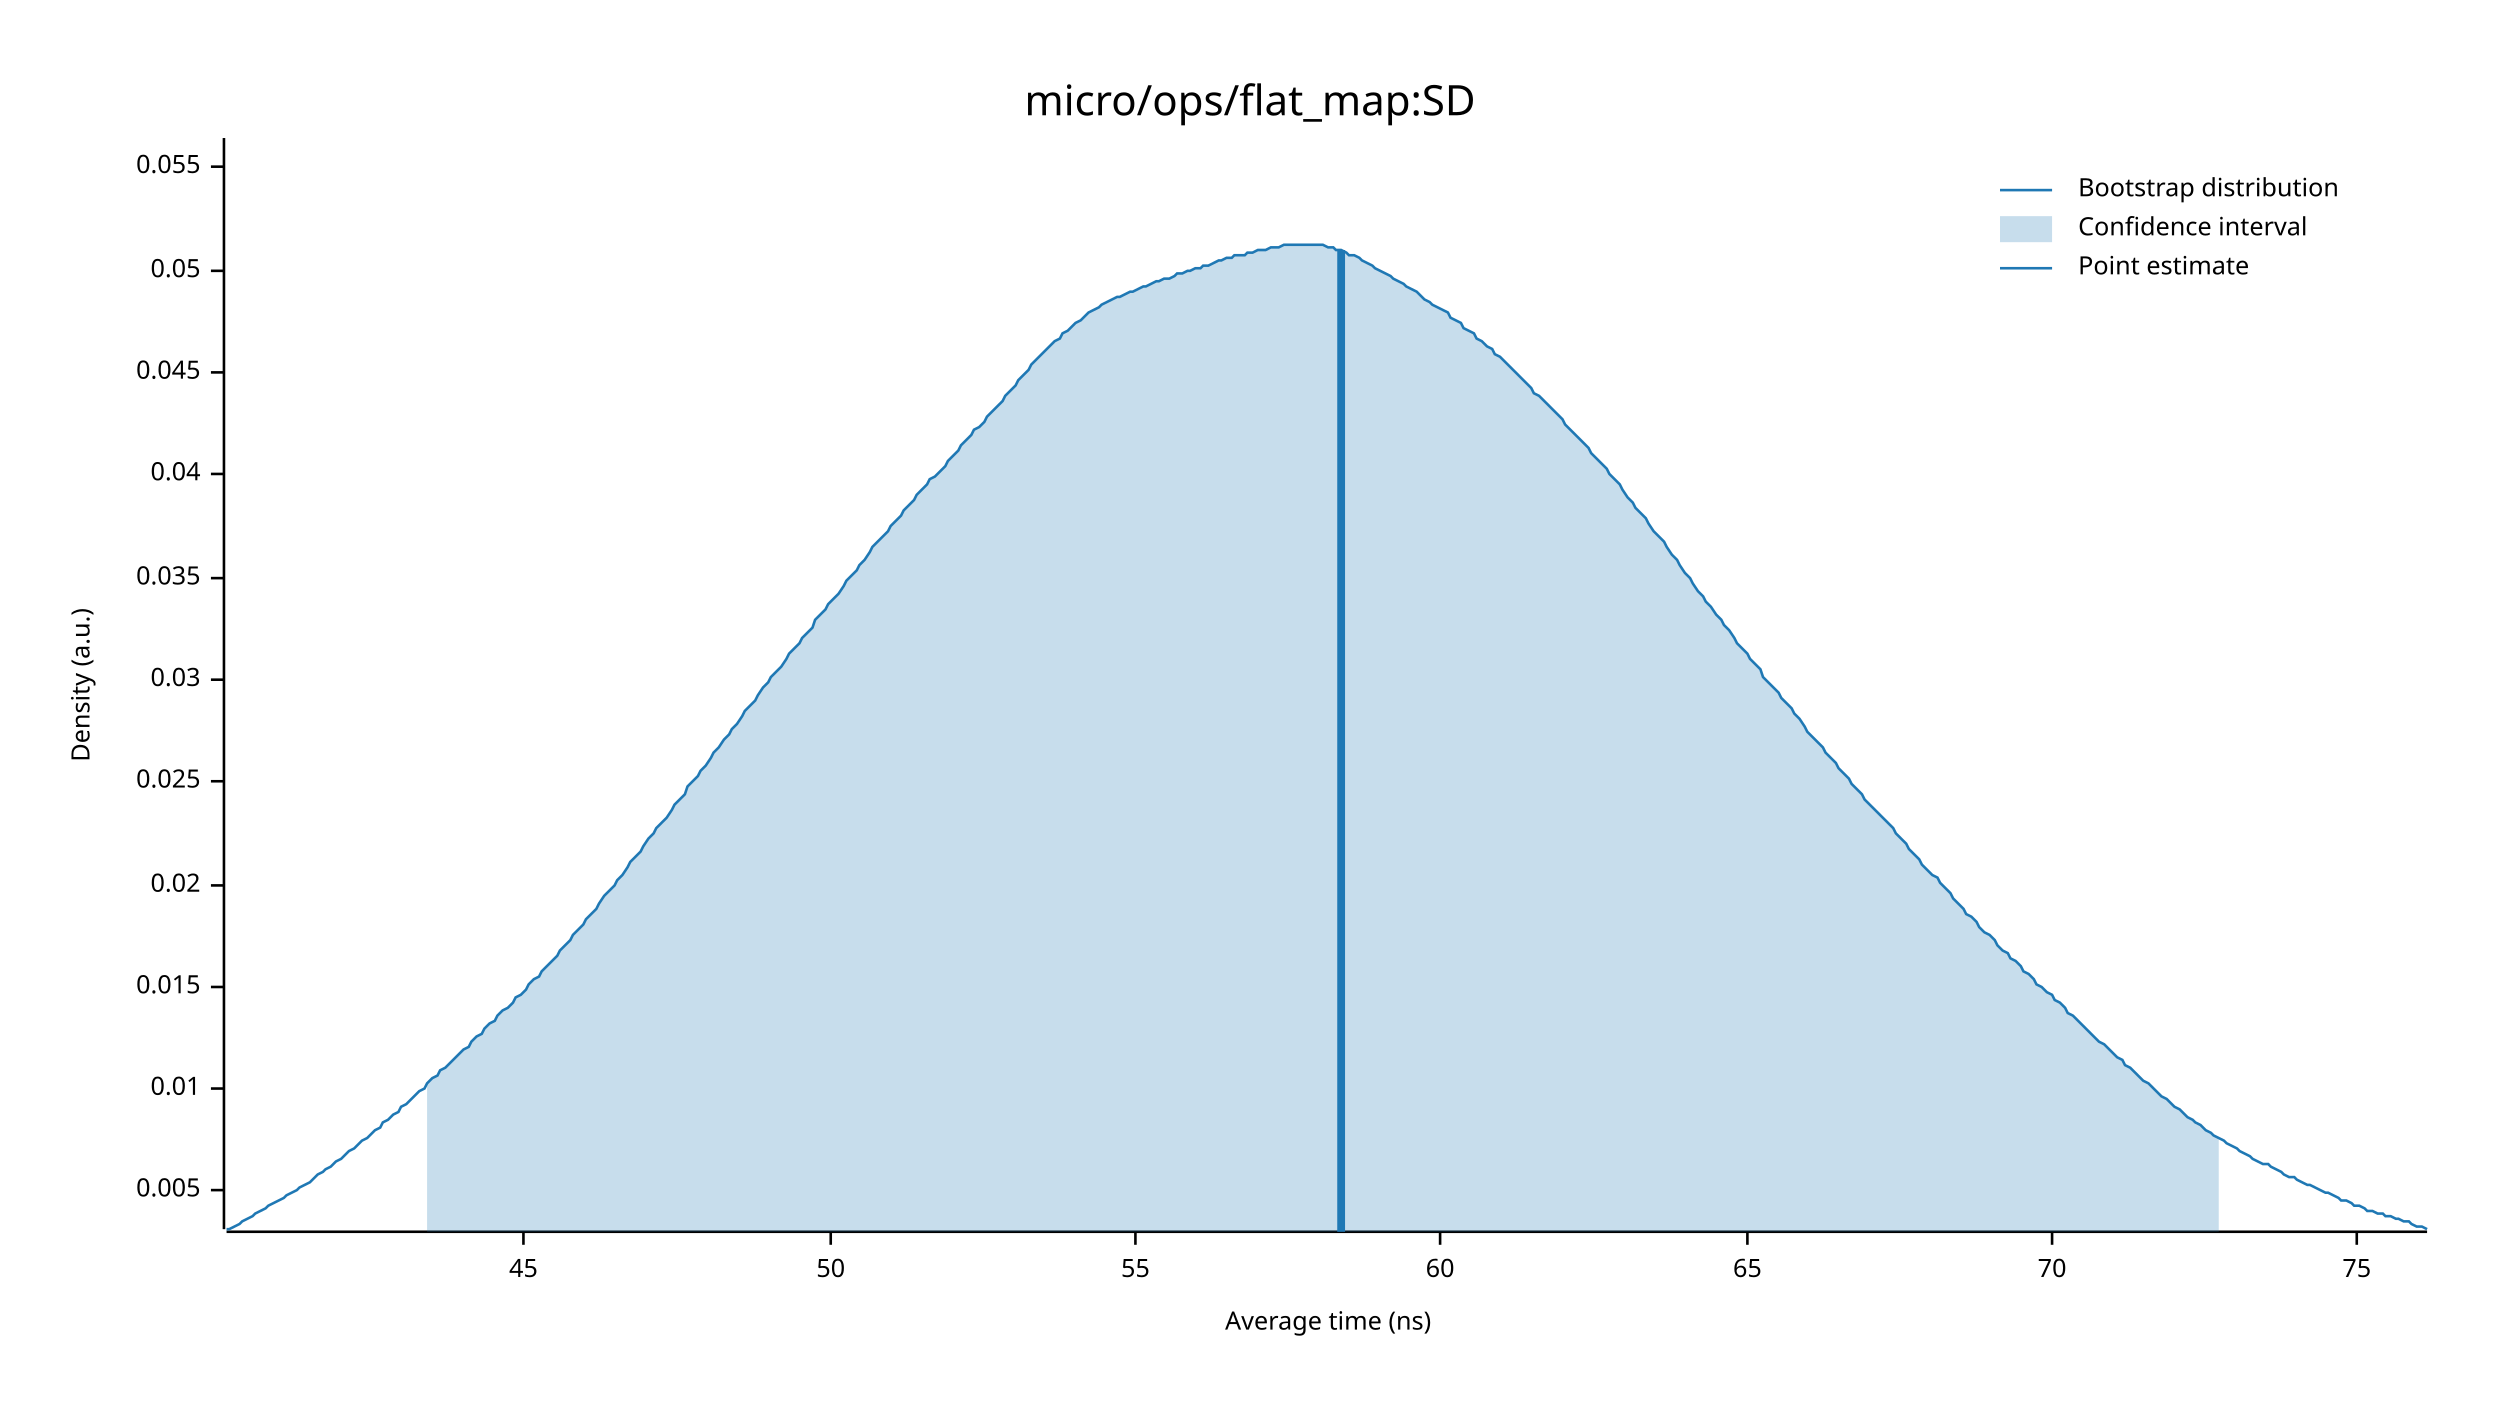
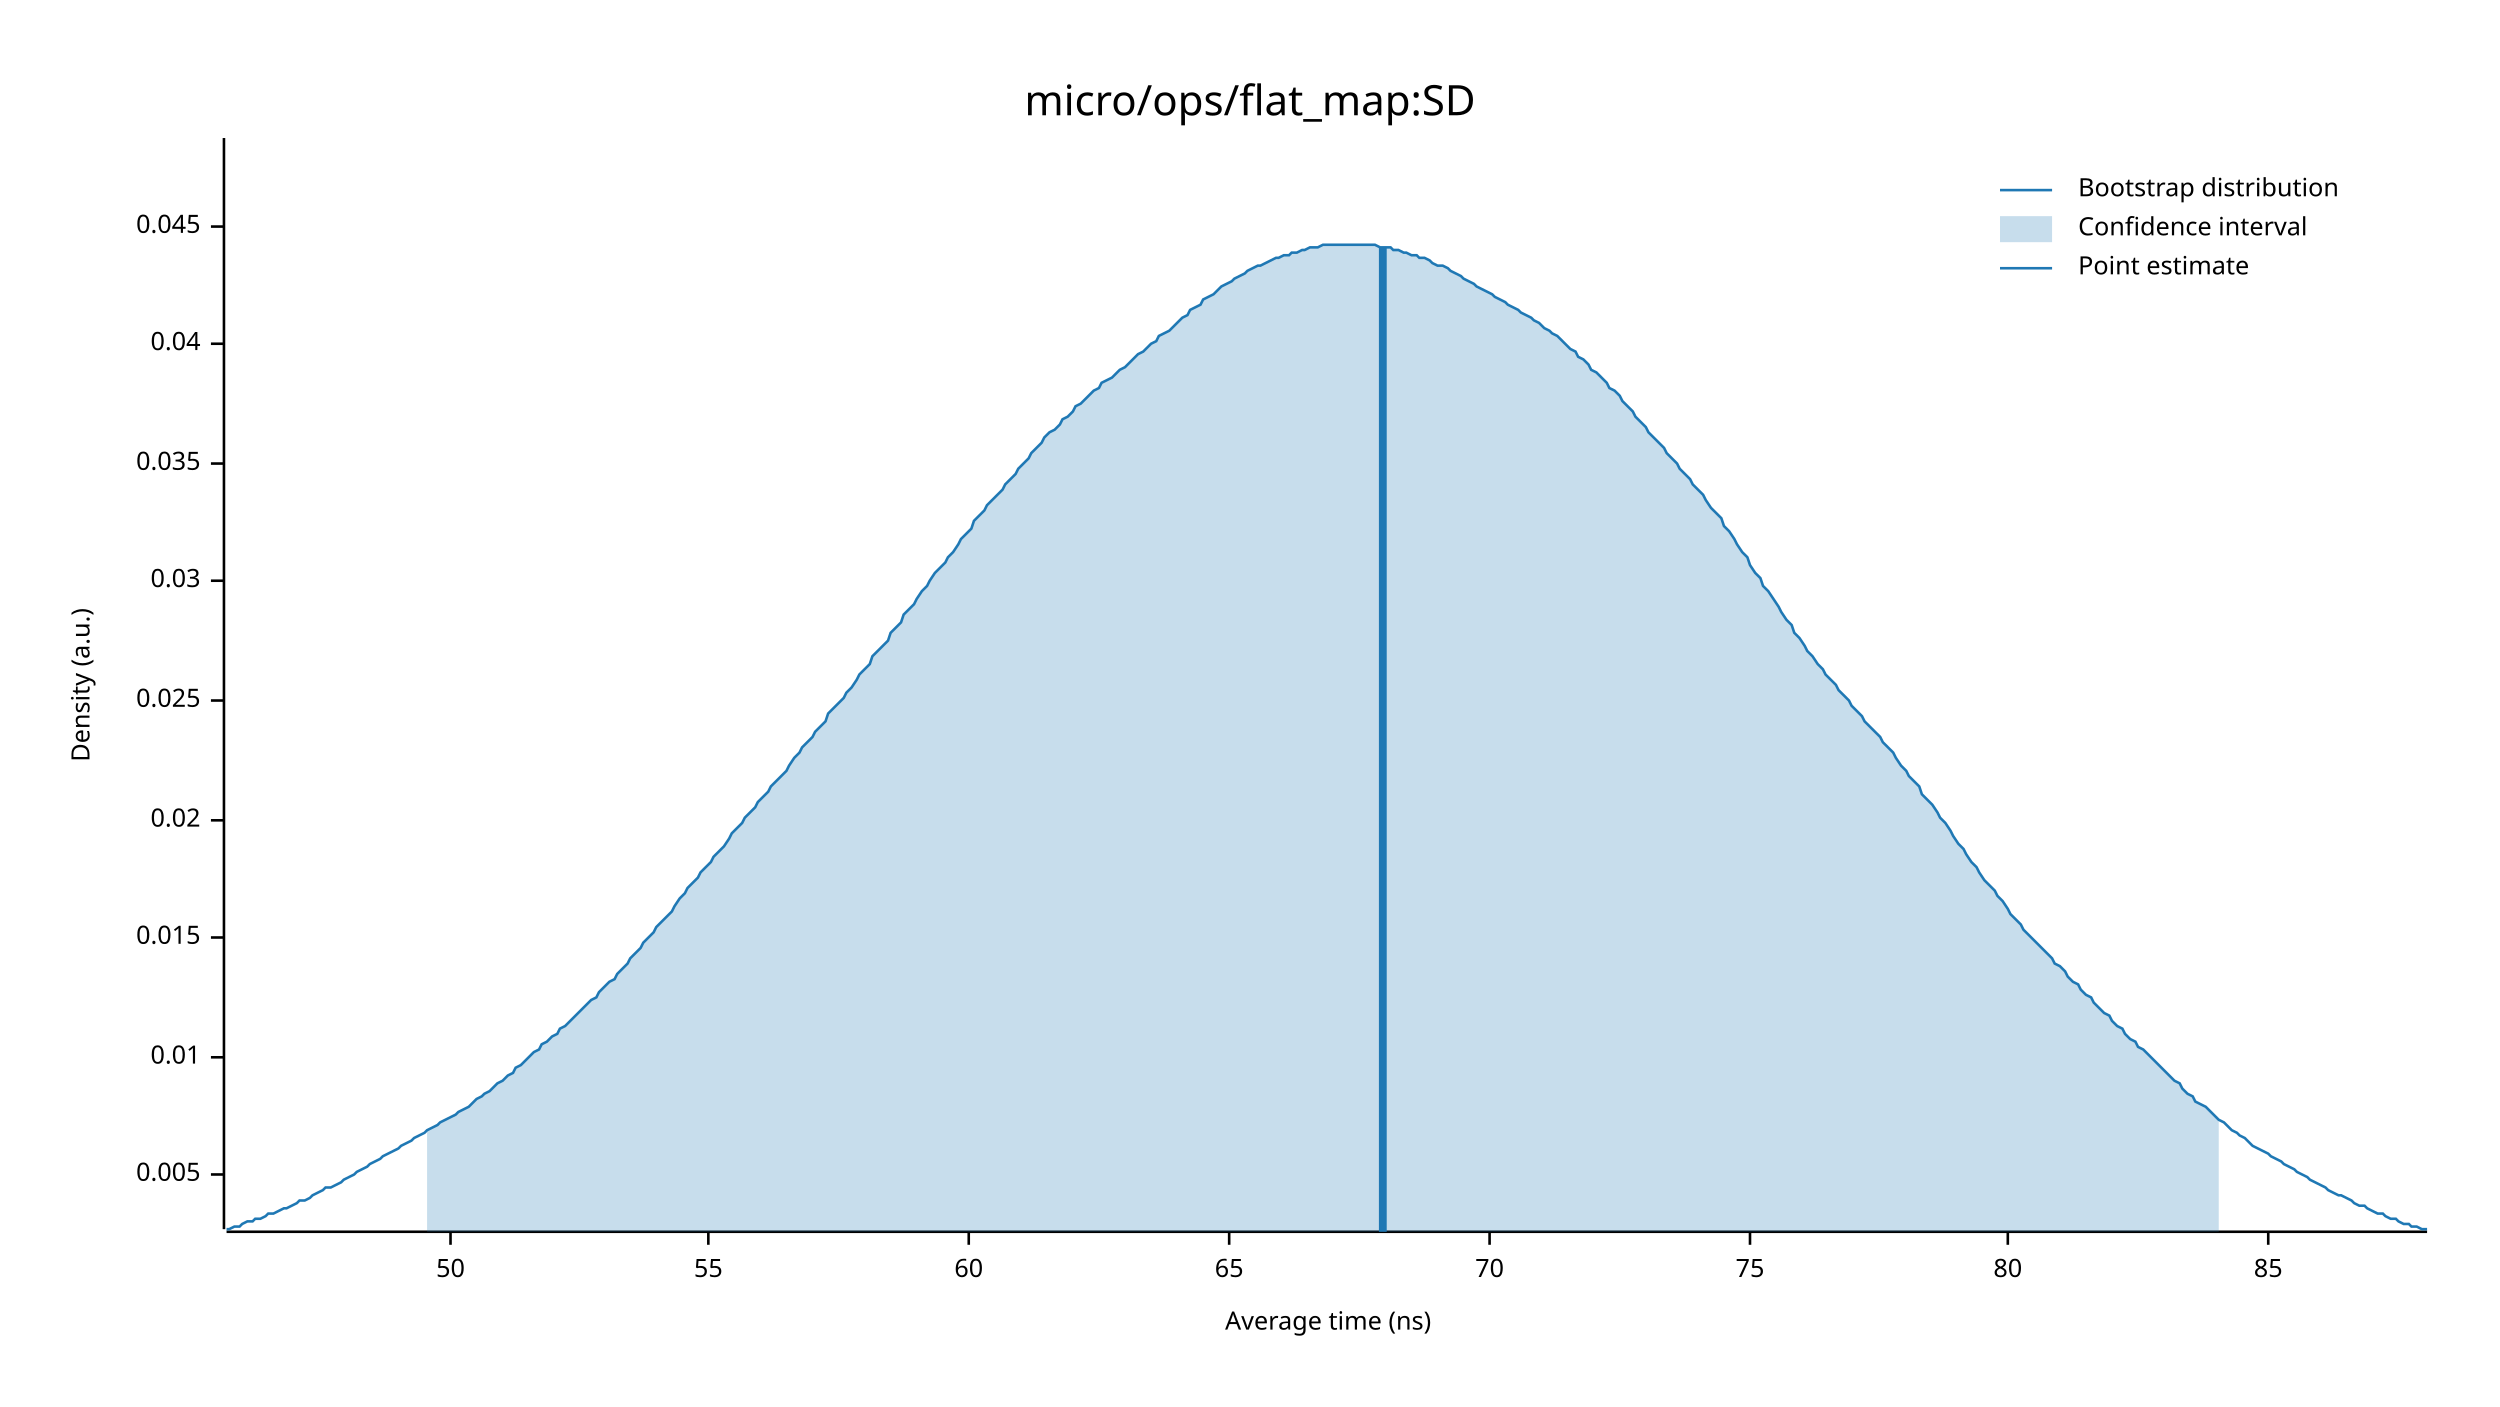
<svg xmlns="http://www.w3.org/2000/svg" width="960" height="540" viewBox="0 0 960 540">
  <text x="480" y="32" dy="0.76em" text-anchor="middle" font-family="sans-serif" font-size="16.129" opacity="1" fill="#000000">
micro/ops/flat_map:SD
</text>
  <text x="27" y="263" dy="0.76em" text-anchor="middle" font-family="sans-serif" font-size="9.677" opacity="1" fill="#000000" transform="rotate(270, 27, 263)">
Density (a.u.)
</text>
  <text x="510" y="513" dy="-0.5ex" text-anchor="middle" font-family="sans-serif" font-size="9.677" opacity="1" fill="#000000">
Average time (ns)
</text>
  <polyline fill="none" opacity="1" stroke="#000000" stroke-width="1" points="86,53 86,472 " />
-   <text x="77" y="457" dy="0.5ex" text-anchor="end" font-family="sans-serif" font-size="9.677" opacity="1" fill="#000000">
+   <text x="77" y="451" dy="0.5ex" text-anchor="end" font-family="sans-serif" font-size="9.677" opacity="1" fill="#000000">
0.005
</text>
-   <polyline fill="none" opacity="1" stroke="#000000" stroke-width="1" points="81,457 86,457 " />
-   <text x="77" y="418" dy="0.5ex" text-anchor="end" font-family="sans-serif" font-size="9.677" opacity="1" fill="#000000">
+   <polyline fill="none" opacity="1" stroke="#000000" stroke-width="1" points="81,451 86,451 " />
+   <text x="77" y="406" dy="0.5ex" text-anchor="end" font-family="sans-serif" font-size="9.677" opacity="1" fill="#000000">
0.01
</text>
-   <polyline fill="none" opacity="1" stroke="#000000" stroke-width="1" points="81,418 86,418 " />
-   <text x="77" y="379" dy="0.5ex" text-anchor="end" font-family="sans-serif" font-size="9.677" opacity="1" fill="#000000">
+   <polyline fill="none" opacity="1" stroke="#000000" stroke-width="1" points="81,406 86,406 " />
+   <text x="77" y="360" dy="0.5ex" text-anchor="end" font-family="sans-serif" font-size="9.677" opacity="1" fill="#000000">
0.015
</text>
-   <polyline fill="none" opacity="1" stroke="#000000" stroke-width="1" points="81,379 86,379 " />
-   <text x="77" y="340" dy="0.5ex" text-anchor="end" font-family="sans-serif" font-size="9.677" opacity="1" fill="#000000">
+   <polyline fill="none" opacity="1" stroke="#000000" stroke-width="1" points="81,360 86,360 " />
+   <text x="77" y="315" dy="0.5ex" text-anchor="end" font-family="sans-serif" font-size="9.677" opacity="1" fill="#000000">
0.02
</text>
-   <polyline fill="none" opacity="1" stroke="#000000" stroke-width="1" points="81,340 86,340 " />
-   <text x="77" y="300" dy="0.5ex" text-anchor="end" font-family="sans-serif" font-size="9.677" opacity="1" fill="#000000">
+   <polyline fill="none" opacity="1" stroke="#000000" stroke-width="1" points="81,315 86,315 " />
+   <text x="77" y="269" dy="0.5ex" text-anchor="end" font-family="sans-serif" font-size="9.677" opacity="1" fill="#000000">
0.025
</text>
-   <polyline fill="none" opacity="1" stroke="#000000" stroke-width="1" points="81,300 86,300 " />
-   <text x="77" y="261" dy="0.5ex" text-anchor="end" font-family="sans-serif" font-size="9.677" opacity="1" fill="#000000">
+   <polyline fill="none" opacity="1" stroke="#000000" stroke-width="1" points="81,269 86,269 " />
+   <text x="77" y="223" dy="0.5ex" text-anchor="end" font-family="sans-serif" font-size="9.677" opacity="1" fill="#000000">
0.03
</text>
-   <polyline fill="none" opacity="1" stroke="#000000" stroke-width="1" points="81,261 86,261 " />
-   <text x="77" y="222" dy="0.5ex" text-anchor="end" font-family="sans-serif" font-size="9.677" opacity="1" fill="#000000">
+   <polyline fill="none" opacity="1" stroke="#000000" stroke-width="1" points="81,223 86,223 " />
+   <text x="77" y="178" dy="0.5ex" text-anchor="end" font-family="sans-serif" font-size="9.677" opacity="1" fill="#000000">
0.035
</text>
-   <polyline fill="none" opacity="1" stroke="#000000" stroke-width="1" points="81,222 86,222 " />
-   <text x="77" y="182" dy="0.5ex" text-anchor="end" font-family="sans-serif" font-size="9.677" opacity="1" fill="#000000">
+   <polyline fill="none" opacity="1" stroke="#000000" stroke-width="1" points="81,178 86,178 " />
+   <text x="77" y="132" dy="0.5ex" text-anchor="end" font-family="sans-serif" font-size="9.677" opacity="1" fill="#000000">
0.04
</text>
-   <polyline fill="none" opacity="1" stroke="#000000" stroke-width="1" points="81,182 86,182 " />
-   <text x="77" y="143" dy="0.5ex" text-anchor="end" font-family="sans-serif" font-size="9.677" opacity="1" fill="#000000">
+   <polyline fill="none" opacity="1" stroke="#000000" stroke-width="1" points="81,132 86,132 " />
+   <text x="77" y="87" dy="0.5ex" text-anchor="end" font-family="sans-serif" font-size="9.677" opacity="1" fill="#000000">
0.045
</text>
-   <polyline fill="none" opacity="1" stroke="#000000" stroke-width="1" points="81,143 86,143 " />
-   <text x="77" y="104" dy="0.5ex" text-anchor="end" font-family="sans-serif" font-size="9.677" opacity="1" fill="#000000">
- 0.05
- </text>
-   <polyline fill="none" opacity="1" stroke="#000000" stroke-width="1" points="81,104 86,104 " />
-   <text x="77" y="64" dy="0.5ex" text-anchor="end" font-family="sans-serif" font-size="9.677" opacity="1" fill="#000000">
- 0.055
- </text>
-   <polyline fill="none" opacity="1" stroke="#000000" stroke-width="1" points="81,64 86,64 " />
+   <polyline fill="none" opacity="1" stroke="#000000" stroke-width="1" points="81,87 86,87 " />
  <polyline fill="none" opacity="1" stroke="#000000" stroke-width="1" points="87,473 932,473 " />
-   <text x="201" y="483" dy="0.76em" text-anchor="middle" font-family="sans-serif" font-size="9.677" opacity="1" fill="#000000">
- 45
- </text>
-   <polyline fill="none" opacity="1" stroke="#000000" stroke-width="1" points="201,473 201,478 " />
-   <text x="319" y="483" dy="0.76em" text-anchor="middle" font-family="sans-serif" font-size="9.677" opacity="1" fill="#000000">
+   <text x="173" y="483" dy="0.76em" text-anchor="middle" font-family="sans-serif" font-size="9.677" opacity="1" fill="#000000">
50
</text>
-   <polyline fill="none" opacity="1" stroke="#000000" stroke-width="1" points="319,473 319,478 " />
-   <text x="436" y="483" dy="0.76em" text-anchor="middle" font-family="sans-serif" font-size="9.677" opacity="1" fill="#000000">
+   <polyline fill="none" opacity="1" stroke="#000000" stroke-width="1" points="173,473 173,478 " />
+   <text x="272" y="483" dy="0.76em" text-anchor="middle" font-family="sans-serif" font-size="9.677" opacity="1" fill="#000000">
55
</text>
-   <polyline fill="none" opacity="1" stroke="#000000" stroke-width="1" points="436,473 436,478 " />
-   <text x="553" y="483" dy="0.76em" text-anchor="middle" font-family="sans-serif" font-size="9.677" opacity="1" fill="#000000">
+   <polyline fill="none" opacity="1" stroke="#000000" stroke-width="1" points="272,473 272,478 " />
+   <text x="372" y="483" dy="0.76em" text-anchor="middle" font-family="sans-serif" font-size="9.677" opacity="1" fill="#000000">
60
</text>
-   <polyline fill="none" opacity="1" stroke="#000000" stroke-width="1" points="553,473 553,478 " />
-   <text x="671" y="483" dy="0.76em" text-anchor="middle" font-family="sans-serif" font-size="9.677" opacity="1" fill="#000000">
+   <polyline fill="none" opacity="1" stroke="#000000" stroke-width="1" points="372,473 372,478 " />
+   <text x="472" y="483" dy="0.76em" text-anchor="middle" font-family="sans-serif" font-size="9.677" opacity="1" fill="#000000">
65
</text>
-   <polyline fill="none" opacity="1" stroke="#000000" stroke-width="1" points="671,473 671,478 " />
-   <text x="788" y="483" dy="0.76em" text-anchor="middle" font-family="sans-serif" font-size="9.677" opacity="1" fill="#000000">
+   <polyline fill="none" opacity="1" stroke="#000000" stroke-width="1" points="472,473 472,478 " />
+   <text x="572" y="483" dy="0.76em" text-anchor="middle" font-family="sans-serif" font-size="9.677" opacity="1" fill="#000000">
70
</text>
-   <polyline fill="none" opacity="1" stroke="#000000" stroke-width="1" points="788,473 788,478 " />
-   <text x="905" y="483" dy="0.76em" text-anchor="middle" font-family="sans-serif" font-size="9.677" opacity="1" fill="#000000">
+   <polyline fill="none" opacity="1" stroke="#000000" stroke-width="1" points="572,473 572,478 " />
+   <text x="672" y="483" dy="0.76em" text-anchor="middle" font-family="sans-serif" font-size="9.677" opacity="1" fill="#000000">
75
</text>
-   <polyline fill="none" opacity="1" stroke="#000000" stroke-width="1" points="905,473 905,478 " />
-   <polyline fill="none" opacity="1" stroke="#1F78B4" stroke-width="1" points="87,472 88,472 90,471 92,470 93,469 95,468 97,467 98,466 100,465 102,464 103,463 105,462 107,461 109,460 110,459 112,458 114,457 115,456 117,455 119,454 120,453 122,451 124,450 125,449 127,448 129,446 131,445 132,444 134,442 136,441 137,440 139,438 141,437 142,436 144,434 146,433 147,431 149,430 151,428 153,427 154,425 156,424 158,422 159,421 161,419 163,418 164,416 166,414 168,413 169,411 171,410 173,408 175,406 176,405 178,403 180,402 181,400 183,398 185,397 186,395 188,393 190,392 191,390 193,388 195,387 197,385 198,383 200,382 202,380 203,378 205,376 207,375 208,373 210,371 212,369 214,367 215,365 217,363 219,361 220,359 222,357 224,355 225,353 227,351 229,349 230,347 232,344 234,342 236,340 237,338 239,336 241,333 242,331 244,329 246,327 247,325 249,322 251,320 252,318 254,316 256,314 258,311 259,309 261,307 263,305 264,302 266,300 268,298 269,296 271,294 273,291 274,289 276,287 278,284 280,282 281,280 283,278 285,275 286,273 288,271 290,269 291,267 293,264 295,262 296,260 298,258 300,256 302,253 303,251 305,249 307,247 308,245 310,243 312,241 313,238 315,236 317,234 318,232 320,230 322,228 324,225 325,223 327,221 329,219 330,217 332,215 334,212 335,210 337,208 339,206 341,204 342,202 344,200 346,198 347,196 349,194 351,192 352,190 354,188 356,186 357,184 359,183 361,181 363,179 364,177 366,175 368,173 369,171 371,169 373,167 374,165 376,164 378,162 379,160 381,158 383,156 385,154 386,152 388,150 390,148 391,146 393,144 395,142 396,140 398,138 400,136 401,135 403,133 405,131 407,130 408,128 410,127 412,125 413,124 415,123 417,121 418,120 420,119 422,118 423,117 425,116 427,115 429,114 430,114 432,113 434,112 435,112 437,111 439,110 440,110 442,109 444,108 445,108 447,107 449,107 451,106 452,105 454,105 456,104 457,104 459,103 461,103 462,102 464,102 466,101 468,100 469,100 471,99 473,99 474,98 476,98 478,98 479,97 481,97 483,96 484,96 486,96 488,95 490,95 491,95 493,94 495,94 496,94 498,94 500,94 501,94 503,94 505,94 506,94 508,94 510,95 512,95 513,96 515,96 517,97 518,98 520,98 522,99 523,100 525,101 527,102 528,103 530,104 532,105 534,106 535,107 537,108 539,109 540,110 542,111 544,112 545,113 547,115 549,116 550,117 552,118 554,119 556,120 557,122 559,123 561,124 562,126 564,127 566,128 567,130 569,131 571,133 573,134 574,136 576,137 578,139 579,140 581,142 583,144 584,145 586,147 588,149 589,151 591,152 593,154 595,156 596,157 598,159 600,161 601,163 603,165 605,167 606,168 608,170 610,172 611,174 613,176 615,178 617,180 618,182 620,184 622,186 623,188 625,191 627,193 628,195 630,197 632,199 633,201 635,204 637,206 639,208 640,210 642,213 644,215 645,217 647,220 649,222 650,224 652,227 654,229 655,231 657,233 659,236 661,238 662,240 664,242 666,245 667,247 669,249 671,251 672,253 674,255 676,257 677,260 679,262 681,264 683,266 684,268 686,270 688,272 689,274 691,276 693,279 694,281 696,283 698,285 700,287 701,289 703,291 705,293 706,295 708,297 710,299 711,301 713,303 715,305 716,307 718,309 720,311 722,313 723,314 725,316 727,318 728,320 730,322 732,324 733,326 735,328 737,330 738,332 740,334 742,336 744,337 745,339 747,341 749,343 750,345 752,347 754,349 755,351 757,352 759,354 760,356 762,358 764,359 766,361 767,363 769,365 771,366 772,368 774,369 776,371 777,373 779,374 781,376 782,378 784,379 786,381 788,382 789,384 791,385 793,387 794,389 796,390 798,392 799,393 801,395 803,397 804,398 806,400 808,401 810,403 811,404 813,406 815,407 816,409 818,410 820,412 821,413 823,415 825,416 827,418 828,419 830,421 832,422 833,423 835,425 837,426 838,427 840,429 842,430 843,431 845,432 847,434 849,435 850,436 852,437 854,438 855,439 857,440 859,441 860,442 862,443 864,444 865,445 867,446 869,447 871,447 872,448 874,449 876,450 877,451 879,452 881,452 882,453 884,454 886,455 887,455 889,456 891,457 893,458 894,458 896,459 898,460 899,461 901,461 903,462 904,463 906,463 908,464 909,465 911,465 913,466 915,466 916,467 918,467 920,468 921,468 923,469 925,469 926,470 928,471 930,471 932,472 " />
-   <polygon opacity="0.25" fill="#1F78B4" points="164,416 166,414 168,413 169,411 171,410 173,408 175,406 176,405 178,403 180,402 181,400 183,398 185,397 186,395 188,393 190,392 191,390 193,388 195,387 197,385 198,383 200,382 202,380 203,378 205,376 207,375 208,373 210,371 212,369 214,367 215,365 217,363 219,361 220,359 222,357 224,355 225,353 227,351 229,349 230,347 232,344 234,342 236,340 237,338 239,336 241,333 242,331 244,329 246,327 247,325 249,322 251,320 252,318 254,316 256,314 258,311 259,309 261,307 263,305 264,302 266,300 268,298 269,296 271,294 273,291 274,289 276,287 278,284 280,282 281,280 283,278 285,275 286,273 288,271 290,269 291,267 293,264 295,262 296,260 298,258 300,256 302,253 303,251 305,249 307,247 308,245 310,243 312,241 313,238 315,236 317,234 318,232 320,230 322,228 324,225 325,223 327,221 329,219 330,217 332,215 334,212 335,210 337,208 339,206 341,204 342,202 344,200 346,198 347,196 349,194 351,192 352,190 354,188 356,186 357,184 359,183 361,181 363,179 364,177 366,175 368,173 369,171 371,169 373,167 374,165 376,164 378,162 379,160 381,158 383,156 385,154 386,152 388,150 390,148 391,146 393,144 395,142 396,140 398,138 400,136 401,135 403,133 405,131 407,130 408,128 410,127 412,125 413,124 415,123 417,121 418,120 420,119 422,118 423,117 425,116 427,115 429,114 430,114 432,113 434,112 435,112 437,111 439,110 440,110 442,109 444,108 445,108 447,107 449,107 451,106 452,105 454,105 456,104 457,104 459,103 461,103 462,102 464,102 466,101 468,100 469,100 471,99 473,99 474,98 476,98 478,98 479,97 481,97 483,96 484,96 486,96 488,95 490,95 491,95 493,94 495,94 496,94 498,94 500,94 501,94 503,94 505,94 506,94 508,94 510,95 512,95 513,96 515,96 517,97 518,98 520,98 522,99 523,100 525,101 527,102 528,103 530,104 532,105 534,106 535,107 537,108 539,109 540,110 542,111 544,112 545,113 547,115 549,116 550,117 552,118 554,119 556,120 557,122 559,123 561,124 562,126 564,127 566,128 567,130 569,131 571,133 573,134 574,136 576,137 578,139 579,140 581,142 583,144 584,145 586,147 588,149 589,151 591,152 593,154 595,156 596,157 598,159 600,161 601,163 603,165 605,167 606,168 608,170 610,172 611,174 613,176 615,178 617,180 618,182 620,184 622,186 623,188 625,191 627,193 628,195 630,197 632,199 633,201 635,204 637,206 639,208 640,210 642,213 644,215 645,217 647,220 649,222 650,224 652,227 654,229 655,231 657,233 659,236 661,238 662,240 664,242 666,245 667,247 669,249 671,251 672,253 674,255 676,257 677,260 679,262 681,264 683,266 684,268 686,270 688,272 689,274 691,276 693,279 694,281 696,283 698,285 700,287 701,289 703,291 705,293 706,295 708,297 710,299 711,301 713,303 715,305 716,307 718,309 720,311 722,313 723,314 725,316 727,318 728,320 730,322 732,324 733,326 735,328 737,330 738,332 740,334 742,336 744,337 745,339 747,341 749,343 750,345 752,347 754,349 755,351 757,352 759,354 760,356 762,358 764,359 766,361 767,363 769,365 771,366 772,368 774,369 776,371 777,373 779,374 781,376 782,378 784,379 786,381 788,382 789,384 791,385 793,387 794,389 796,390 798,392 799,393 801,395 803,397 804,398 806,400 808,401 810,403 811,404 813,406 815,407 816,409 818,410 820,412 821,413 823,415 825,416 827,418 828,419 830,421 832,422 833,423 835,425 837,426 838,427 840,429 842,430 843,431 845,432 847,434 849,435 850,436 852,437 852,473 164,473 " />
-   <polyline fill="none" opacity="1" stroke="#1F78B4" stroke-width="3" points="515,473 515,96 " />
+   <polyline fill="none" opacity="1" stroke="#000000" stroke-width="1" points="672,473 672,478 " />
+   <text x="771" y="483" dy="0.76em" text-anchor="middle" font-family="sans-serif" font-size="9.677" opacity="1" fill="#000000">
+ 80
+ </text>
+   <polyline fill="none" opacity="1" stroke="#000000" stroke-width="1" points="771,473 771,478 " />
+   <text x="871" y="483" dy="0.76em" text-anchor="middle" font-family="sans-serif" font-size="9.677" opacity="1" fill="#000000">
+ 85
+ </text>
+   <polyline fill="none" opacity="1" stroke="#000000" stroke-width="1" points="871,473 871,478 " />
+   <polyline fill="none" opacity="1" stroke="#1F78B4" stroke-width="1" points="87,472 88,472 90,471 92,471 93,470 95,469 97,469 98,468 100,468 102,467 103,466 105,466 107,465 109,464 110,464 112,463 114,462 115,461 117,461 119,460 120,459 122,458 124,457 125,456 127,456 129,455 131,454 132,453 134,452 136,451 137,450 139,449 141,448 142,447 144,446 146,445 147,444 149,443 151,442 153,441 154,440 156,439 158,438 159,437 161,436 163,435 164,434 166,433 168,432 169,431 171,430 173,429 175,428 176,427 178,426 180,425 181,424 183,422 185,421 186,420 188,419 190,417 191,416 193,415 195,413 197,412 198,410 200,409 202,407 203,406 205,404 207,403 208,401 210,400 212,398 214,397 215,395 217,394 219,392 220,391 222,389 224,387 225,386 227,384 229,383 230,381 232,379 234,377 236,376 237,374 239,372 241,370 242,368 244,366 246,364 247,362 249,360 251,358 252,356 254,354 256,352 258,350 259,348 261,345 263,343 264,341 266,339 268,337 269,335 271,333 273,331 274,329 276,327 278,325 280,322 281,320 283,318 285,316 286,314 288,312 290,310 291,308 293,306 295,304 296,302 298,300 300,298 302,296 303,294 305,291 307,289 308,287 310,285 312,283 313,281 315,279 317,277 318,274 320,272 322,270 324,268 325,266 327,264 329,261 330,259 332,257 334,255 335,252 337,250 339,248 341,246 342,243 344,241 346,239 347,236 349,234 351,232 352,230 354,227 356,225 357,223 359,220 361,218 363,216 364,214 366,212 368,209 369,207 371,205 373,203 374,200 376,198 378,196 379,194 381,192 383,190 385,188 386,186 388,184 390,182 391,180 393,178 395,176 396,174 398,172 400,170 401,168 403,166 405,165 407,163 408,161 410,160 412,158 413,156 415,155 417,153 418,152 420,150 422,149 423,147 425,146 427,145 429,143 430,142 432,141 434,139 435,138 437,136 439,135 440,134 442,132 444,131 445,129 447,128 449,127 451,125 452,124 454,122 456,121 457,119 459,118 461,117 462,115 464,114 466,113 468,111 469,110 471,109 473,108 474,107 476,106 478,105 479,104 481,103 483,102 484,102 486,101 488,100 490,99 491,99 493,98 495,98 496,97 498,97 500,96 501,96 503,95 505,95 506,95 508,94 510,94 512,94 513,94 515,94 517,94 518,94 520,94 522,94 523,94 525,94 527,94 528,94 530,95 532,95 534,95 535,96 537,96 539,97 540,97 542,98 544,98 545,99 547,99 549,100 550,101 552,102 554,102 556,103 557,104 559,105 561,106 562,107 564,108 566,109 567,110 569,111 571,112 573,113 574,114 576,115 578,116 579,117 581,118 583,119 584,120 586,121 588,122 589,123 591,124 593,126 595,127 596,128 598,129 600,131 601,132 603,134 605,135 606,137 608,138 610,140 611,142 613,143 615,145 617,147 618,149 620,150 622,152 623,154 625,156 627,158 628,160 630,162 632,164 633,166 635,168 637,170 639,172 640,174 642,176 644,178 645,180 647,182 649,184 650,186 652,188 654,190 655,192 657,195 659,197 661,199 662,202 664,204 666,207 667,209 669,212 671,214 672,217 674,220 676,222 677,225 679,227 681,230 683,233 684,235 686,238 688,240 689,243 691,245 693,248 694,250 696,252 698,255 700,257 701,259 703,261 705,263 706,265 708,267 710,269 711,271 713,273 715,275 716,277 718,279 720,281 722,283 723,285 725,287 727,289 728,291 730,294 732,296 733,298 735,300 737,302 738,305 740,307 742,309 744,312 745,314 747,316 749,319 750,321 752,324 754,326 755,328 757,331 759,333 760,335 762,338 764,340 766,342 767,344 769,346 771,349 772,351 774,353 776,355 777,357 779,359 781,361 782,362 784,364 786,366 788,368 789,370 791,371 793,373 794,375 796,377 798,378 799,380 801,382 803,383 804,385 806,387 808,389 810,390 811,392 813,394 815,395 816,397 818,399 820,400 821,402 823,403 825,405 827,407 828,408 830,410 832,412 833,413 835,415 837,416 838,418 840,420 842,421 843,423 845,424 847,425 849,427 850,428 852,430 854,431 855,432 857,434 859,435 860,436 862,437 864,439 865,440 867,441 869,442 871,443 872,444 874,445 876,446 877,447 879,448 881,449 882,450 884,451 886,452 887,453 889,454 891,455 893,456 894,457 896,458 898,459 899,459 901,460 903,461 904,462 906,463 908,463 909,464 911,465 913,466 915,466 916,467 918,468 920,468 921,469 923,470 925,470 926,471 928,471 930,472 932,472 " />
+   <polygon opacity="0.25" fill="#1F78B4" points="164,434 166,433 168,432 169,431 171,430 173,429 175,428 176,427 178,426 180,425 181,424 183,422 185,421 186,420 188,419 190,417 191,416 193,415 195,413 197,412 198,410 200,409 202,407 203,406 205,404 207,403 208,401 210,400 212,398 214,397 215,395 217,394 219,392 220,391 222,389 224,387 225,386 227,384 229,383 230,381 232,379 234,377 236,376 237,374 239,372 241,370 242,368 244,366 246,364 247,362 249,360 251,358 252,356 254,354 256,352 258,350 259,348 261,345 263,343 264,341 266,339 268,337 269,335 271,333 273,331 274,329 276,327 278,325 280,322 281,320 283,318 285,316 286,314 288,312 290,310 291,308 293,306 295,304 296,302 298,300 300,298 302,296 303,294 305,291 307,289 308,287 310,285 312,283 313,281 315,279 317,277 318,274 320,272 322,270 324,268 325,266 327,264 329,261 330,259 332,257 334,255 335,252 337,250 339,248 341,246 342,243 344,241 346,239 347,236 349,234 351,232 352,230 354,227 356,225 357,223 359,220 361,218 363,216 364,214 366,212 368,209 369,207 371,205 373,203 374,200 376,198 378,196 379,194 381,192 383,190 385,188 386,186 388,184 390,182 391,180 393,178 395,176 396,174 398,172 400,170 401,168 403,166 405,165 407,163 408,161 410,160 412,158 413,156 415,155 417,153 418,152 420,150 422,149 423,147 425,146 427,145 429,143 430,142 432,141 434,139 435,138 437,136 439,135 440,134 442,132 444,131 445,129 447,128 449,127 451,125 452,124 454,122 456,121 457,119 459,118 461,117 462,115 464,114 466,113 468,111 469,110 471,109 473,108 474,107 476,106 478,105 479,104 481,103 483,102 484,102 486,101 488,100 490,99 491,99 493,98 495,98 496,97 498,97 500,96 501,96 503,95 505,95 506,95 508,94 510,94 512,94 513,94 515,94 517,94 518,94 520,94 522,94 523,94 525,94 527,94 528,94 530,95 532,95 534,95 535,96 537,96 539,97 540,97 542,98 544,98 545,99 547,99 549,100 550,101 552,102 554,102 556,103 557,104 559,105 561,106 562,107 564,108 566,109 567,110 569,111 571,112 573,113 574,114 576,115 578,116 579,117 581,118 583,119 584,120 586,121 588,122 589,123 591,124 593,126 595,127 596,128 598,129 600,131 601,132 603,134 605,135 606,137 608,138 610,140 611,142 613,143 615,145 617,147 618,149 620,150 622,152 623,154 625,156 627,158 628,160 630,162 632,164 633,166 635,168 637,170 639,172 640,174 642,176 644,178 645,180 647,182 649,184 650,186 652,188 654,190 655,192 657,195 659,197 661,199 662,202 664,204 666,207 667,209 669,212 671,214 672,217 674,220 676,222 677,225 679,227 681,230 683,233 684,235 686,238 688,240 689,243 691,245 693,248 694,250 696,252 698,255 700,257 701,259 703,261 705,263 706,265 708,267 710,269 711,271 713,273 715,275 716,277 718,279 720,281 722,283 723,285 725,287 727,289 728,291 730,294 732,296 733,298 735,300 737,302 738,305 740,307 742,309 744,312 745,314 747,316 749,319 750,321 752,324 754,326 755,328 757,331 759,333 760,335 762,338 764,340 766,342 767,344 769,346 771,349 772,351 774,353 776,355 777,357 779,359 781,361 782,362 784,364 786,366 788,368 789,370 791,371 793,373 794,375 796,377 798,378 799,380 801,382 803,383 804,385 806,387 808,389 810,390 811,392 813,394 815,395 816,397 818,399 820,400 821,402 823,403 825,405 827,407 828,408 830,410 832,412 833,413 835,415 837,416 838,418 840,420 842,421 843,423 845,424 847,425 849,427 850,428 852,430 852,473 164,473 " />
+   <polyline fill="none" opacity="1" stroke="#1F78B4" stroke-width="3" points="531,473 531,95 " />
  <text x="798" y="68" dy="0.76em" text-anchor="start" font-family="sans-serif" font-size="9.677" opacity="1" fill="#000000">
Bootstrap distribution
</text>
  <text x="798" y="83" dy="0.76em" text-anchor="start" font-family="sans-serif" font-size="9.677" opacity="1" fill="#000000">
Confidence interval
</text>
  <text x="798" y="98" dy="0.76em" text-anchor="start" font-family="sans-serif" font-size="9.677" opacity="1" fill="#000000">
Point estimate
</text>
  <polyline fill="none" opacity="1" stroke="#1F78B4" stroke-width="1" points="768,73 788,73 " />
  <rect x="768" y="83" width="20" height="10" opacity="0.25" fill="#1F78B4" stroke="none" />
  <polyline fill="none" opacity="1" stroke="#1F78B4" stroke-width="1" points="768,103 788,103 " />
</svg>
